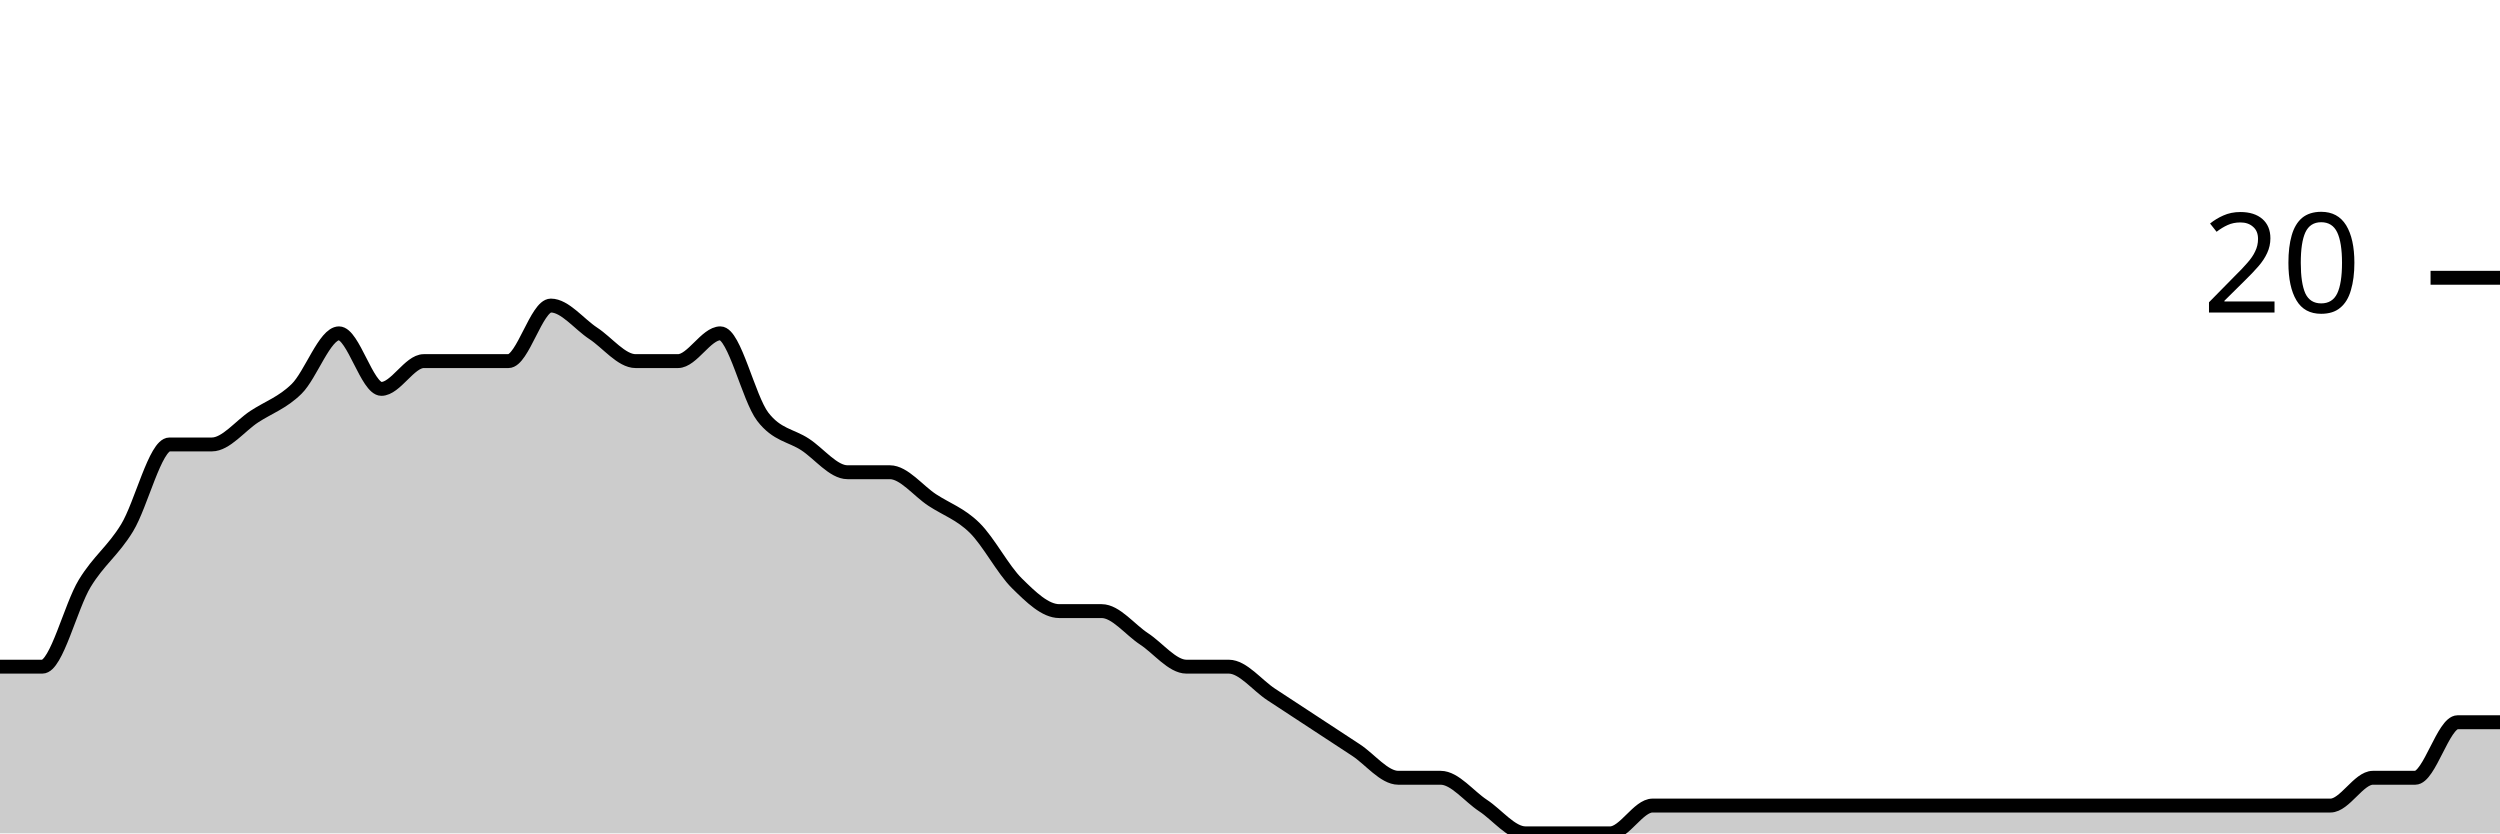
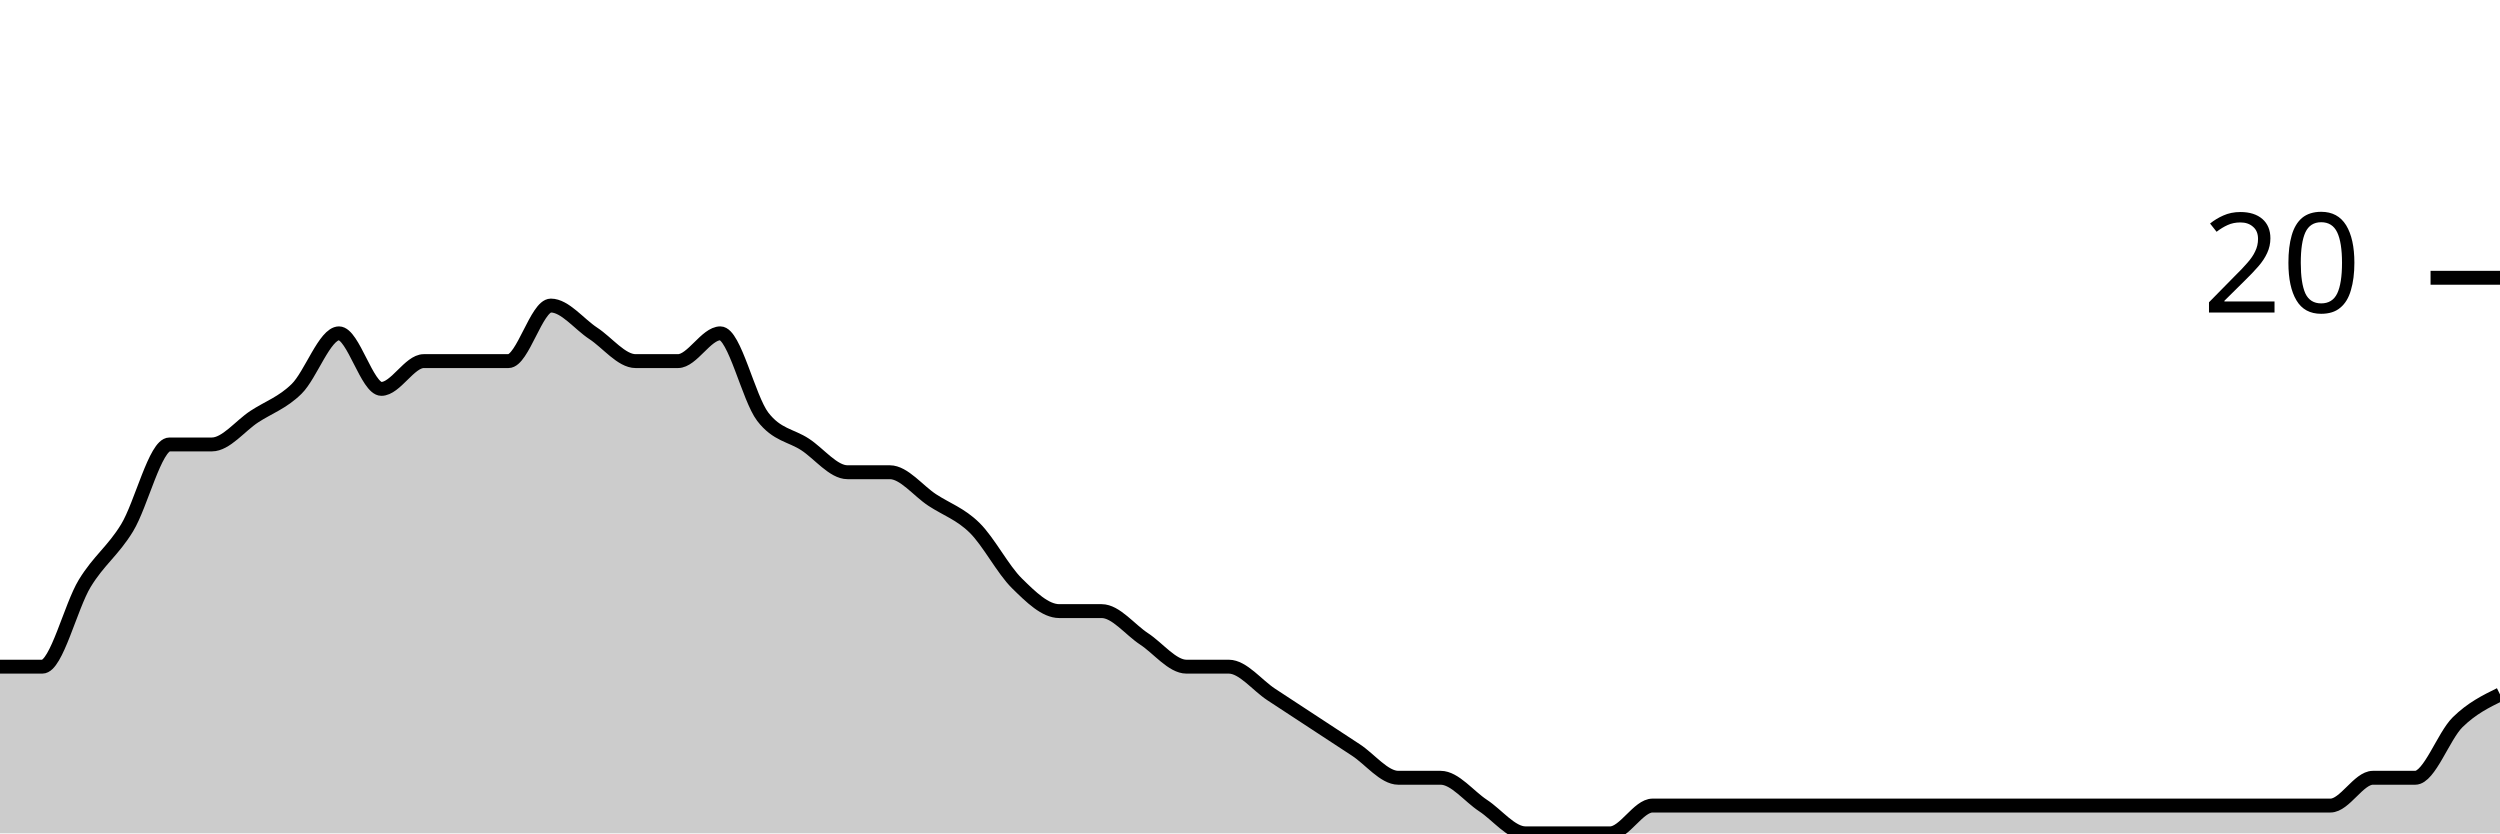
<svg xmlns="http://www.w3.org/2000/svg" viewBox="0 0 180 60">
  <g transform="translate(0,20)">
-     <path class="area" fill="rgba(0, 0, 0, 0.2)" d="M0,28C1.017,28,2.034,28,3.051,28C4.068,28,5.085,23.667,6.102,22C7.119,20.333,8.136,19.667,9.153,18C10.169,16.333,11.186,12,12.203,12C13.22,12,14.237,12,15.254,12C16.271,12,17.288,10.667,18.305,10C19.322,9.333,20.339,9,21.356,8C22.373,7,23.39,4,24.407,4C25.424,4,26.441,8,27.458,8C28.475,8,29.492,6,30.508,6C31.525,6,32.542,6,33.559,6C34.576,6,35.593,6,36.61,6C37.627,6,38.644,2,39.661,2C40.678,2,41.695,3.333,42.712,4C43.729,4.667,44.746,6,45.763,6C46.78,6,47.797,6,48.814,6C49.831,6,50.847,4,51.864,4C52.881,4,53.898,8.667,54.915,10C55.932,11.333,56.949,11.333,57.966,12C58.983,12.667,60,14,61.017,14C62.034,14,63.051,14,64.068,14C65.085,14,66.102,15.333,67.119,16C68.136,16.667,69.153,17,70.169,18C71.186,19,72.203,21,73.22,22C74.237,23,75.254,24,76.271,24C77.288,24,78.305,24,79.322,24C80.339,24,81.356,25.333,82.373,26C83.39,26.667,84.407,28,85.424,28C86.441,28,87.458,28,88.475,28C89.492,28,90.508,29.333,91.525,30C92.542,30.667,93.559,31.333,94.576,32C95.593,32.667,96.61,33.333,97.627,34C98.644,34.667,99.661,36,100.678,36C101.695,36,102.712,36,103.729,36C104.746,36,105.763,37.333,106.78,38C107.797,38.667,108.814,40,109.831,40C110.847,40,111.864,40,112.881,40C113.898,40,114.915,40,115.932,40C116.949,40,117.966,38,118.983,38C120,38,121.017,38,122.034,38C123.051,38,124.068,38,125.085,38C126.102,38,127.119,38,128.136,38C129.153,38,130.169,38,131.186,38C132.203,38,133.22,38,134.237,38C135.254,38,136.271,38,137.288,38C138.305,38,139.322,38,140.339,38C141.356,38,142.373,38,143.39,38C144.407,38,145.424,38,146.441,38C147.458,38,148.475,38,149.492,38C150.508,38,151.525,38,152.542,38C153.559,38,154.576,38,155.593,38C156.61,38,157.627,38,158.644,38C159.661,38,160.678,38,161.695,38C162.712,38,163.729,38,164.746,38C165.763,38,166.78,38,167.797,38C168.814,38,169.831,36,170.847,36C171.864,36,172.881,36,173.898,36C174.915,36,175.932,32,176.949,32C177.966,32,178.983,32,180,32L180,40C178.983,40,177.966,40,176.949,40C175.932,40,174.915,40,173.898,40C172.881,40,171.864,40,170.847,40C169.831,40,168.814,40,167.797,40C166.78,40,165.763,40,164.746,40C163.729,40,162.712,40,161.695,40C160.678,40,159.661,40,158.644,40C157.627,40,156.61,40,155.593,40C154.576,40,153.559,40,152.542,40C151.525,40,150.508,40,149.492,40C148.475,40,147.458,40,146.441,40C145.424,40,144.407,40,143.39,40C142.373,40,141.356,40,140.339,40C139.322,40,138.305,40,137.288,40C136.271,40,135.254,40,134.237,40C133.22,40,132.203,40,131.186,40C130.169,40,129.153,40,128.136,40C127.119,40,126.102,40,125.085,40C124.068,40,123.051,40,122.034,40C121.017,40,120,40,118.983,40C117.966,40,116.949,40,115.932,40C114.915,40,113.898,40,112.881,40C111.864,40,110.847,40,109.831,40C108.814,40,107.797,40,106.78,40C105.763,40,104.746,40,103.729,40C102.712,40,101.695,40,100.678,40C99.661,40,98.644,40,97.627,40C96.61,40,95.593,40,94.576,40C93.559,40,92.542,40,91.525,40C90.508,40,89.492,40,88.475,40C87.458,40,86.441,40,85.424,40C84.407,40,83.39,40,82.373,40C81.356,40,80.339,40,79.322,40C78.305,40,77.288,40,76.271,40C75.254,40,74.237,40,73.22,40C72.203,40,71.186,40,70.169,40C69.153,40,68.136,40,67.119,40C66.102,40,65.085,40,64.068,40C63.051,40,62.034,40,61.017,40C60,40,58.983,40,57.966,40C56.949,40,55.932,40,54.915,40C53.898,40,52.881,40,51.864,40C50.847,40,49.831,40,48.814,40C47.797,40,46.78,40,45.763,40C44.746,40,43.729,40,42.712,40C41.695,40,40.678,40,39.661,40C38.644,40,37.627,40,36.61,40C35.593,40,34.576,40,33.559,40C32.542,40,31.525,40,30.508,40C29.492,40,28.475,40,27.458,40C26.441,40,25.424,40,24.407,40C23.39,40,22.373,40,21.356,40C20.339,40,19.322,40,18.305,40C17.288,40,16.271,40,15.254,40C14.237,40,13.22,40,12.203,40C11.186,40,10.169,40,9.153,40C8.136,40,7.119,40,6.102,40C5.085,40,4.068,40,3.051,40C2.034,40,1.017,40,0,40Z" />
-     <path class="line" stroke="black" fill="none" d="M0,28C1.017,28,2.034,28,3.051,28C4.068,28,5.085,23.667,6.102,22C7.119,20.333,8.136,19.667,9.153,18C10.169,16.333,11.186,12,12.203,12C13.22,12,14.237,12,15.254,12C16.271,12,17.288,10.667,18.305,10C19.322,9.333,20.339,9,21.356,8C22.373,7,23.39,4,24.407,4C25.424,4,26.441,8,27.458,8C28.475,8,29.492,6,30.508,6C31.525,6,32.542,6,33.559,6C34.576,6,35.593,6,36.61,6C37.627,6,38.644,2,39.661,2C40.678,2,41.695,3.333,42.712,4C43.729,4.667,44.746,6,45.763,6C46.78,6,47.797,6,48.814,6C49.831,6,50.847,4,51.864,4C52.881,4,53.898,8.667,54.915,10C55.932,11.333,56.949,11.333,57.966,12C58.983,12.667,60,14,61.017,14C62.034,14,63.051,14,64.068,14C65.085,14,66.102,15.333,67.119,16C68.136,16.667,69.153,17,70.169,18C71.186,19,72.203,21,73.22,22C74.237,23,75.254,24,76.271,24C77.288,24,78.305,24,79.322,24C80.339,24,81.356,25.333,82.373,26C83.39,26.667,84.407,28,85.424,28C86.441,28,87.458,28,88.475,28C89.492,28,90.508,29.333,91.525,30C92.542,30.667,93.559,31.333,94.576,32C95.593,32.667,96.61,33.333,97.627,34C98.644,34.667,99.661,36,100.678,36C101.695,36,102.712,36,103.729,36C104.746,36,105.763,37.333,106.78,38C107.797,38.667,108.814,40,109.831,40C110.847,40,111.864,40,112.881,40C113.898,40,114.915,40,115.932,40C116.949,40,117.966,38,118.983,38C120,38,121.017,38,122.034,38C123.051,38,124.068,38,125.085,38C126.102,38,127.119,38,128.136,38C129.153,38,130.169,38,131.186,38C132.203,38,133.22,38,134.237,38C135.254,38,136.271,38,137.288,38C138.305,38,139.322,38,140.339,38C141.356,38,142.373,38,143.39,38C144.407,38,145.424,38,146.441,38C147.458,38,148.475,38,149.492,38C150.508,38,151.525,38,152.542,38C153.559,38,154.576,38,155.593,38C156.61,38,157.627,38,158.644,38C159.661,38,160.678,38,161.695,38C162.712,38,163.729,38,164.746,38C165.763,38,166.78,38,167.797,38C168.814,38,169.831,36,170.847,36C171.864,36,172.881,36,173.898,36C174.915,36,175.932,32,176.949,32C177.966,32,178.983,32,180,32" />
+     <path class="area" fill="rgba(0, 0, 0, 0.2)" d="M0,28C1.017,28,2.034,28,3.051,28C4.068,28,5.085,23.667,6.102,22C7.119,20.333,8.136,19.667,9.153,18C10.169,16.333,11.186,12,12.203,12C13.22,12,14.237,12,15.254,12C16.271,12,17.288,10.667,18.305,10C19.322,9.333,20.339,9,21.356,8C22.373,7,23.39,4,24.407,4C25.424,4,26.441,8,27.458,8C28.475,8,29.492,6,30.508,6C31.525,6,32.542,6,33.559,6C34.576,6,35.593,6,36.61,6C37.627,6,38.644,2,39.661,2C40.678,2,41.695,3.333,42.712,4C43.729,4.667,44.746,6,45.763,6C46.78,6,47.797,6,48.814,6C49.831,6,50.847,4,51.864,4C52.881,4,53.898,8.667,54.915,10C55.932,11.333,56.949,11.333,57.966,12C58.983,12.667,60,14,61.017,14C62.034,14,63.051,14,64.068,14C65.085,14,66.102,15.333,67.119,16C68.136,16.667,69.153,17,70.169,18C71.186,19,72.203,21,73.22,22C74.237,23,75.254,24,76.271,24C77.288,24,78.305,24,79.322,24C80.339,24,81.356,25.333,82.373,26C83.39,26.667,84.407,28,85.424,28C86.441,28,87.458,28,88.475,28C89.492,28,90.508,29.333,91.525,30C92.542,30.667,93.559,31.333,94.576,32C95.593,32.667,96.61,33.333,97.627,34C98.644,34.667,99.661,36,100.678,36C101.695,36,102.712,36,103.729,36C104.746,36,105.763,37.333,106.78,38C107.797,38.667,108.814,40,109.831,40C110.847,40,111.864,40,112.881,40C113.898,40,114.915,40,115.932,40C116.949,40,117.966,38,118.983,38C120,38,121.017,38,122.034,38C123.051,38,124.068,38,125.085,38C126.102,38,127.119,38,128.136,38C129.153,38,130.169,38,131.186,38C132.203,38,133.22,38,134.237,38C135.254,38,136.271,38,137.288,38C138.305,38,139.322,38,140.339,38C141.356,38,142.373,38,143.39,38C144.407,38,145.424,38,146.441,38C147.458,38,148.475,38,149.492,38C150.508,38,151.525,38,152.542,38C153.559,38,154.576,38,155.593,38C156.61,38,157.627,38,158.644,38C159.661,38,160.678,38,161.695,38C162.712,38,163.729,38,164.746,38C165.763,38,166.78,38,167.797,38C168.814,38,169.831,36,170.847,36C171.864,36,172.881,36,173.898,36C174.915,36,175.932,33,176.949,32C177.966,31,178.983,30.5,180,30L180,40C178.983,40,177.966,40,176.949,40C175.932,40,174.915,40,173.898,40C172.881,40,171.864,40,170.847,40C169.831,40,168.814,40,167.797,40C166.78,40,165.763,40,164.746,40C163.729,40,162.712,40,161.695,40C160.678,40,159.661,40,158.644,40C157.627,40,156.61,40,155.593,40C154.576,40,153.559,40,152.542,40C151.525,40,150.508,40,149.492,40C148.475,40,147.458,40,146.441,40C145.424,40,144.407,40,143.39,40C142.373,40,141.356,40,140.339,40C139.322,40,138.305,40,137.288,40C136.271,40,135.254,40,134.237,40C133.22,40,132.203,40,131.186,40C130.169,40,129.153,40,128.136,40C127.119,40,126.102,40,125.085,40C124.068,40,123.051,40,122.034,40C121.017,40,120,40,118.983,40C117.966,40,116.949,40,115.932,40C114.915,40,113.898,40,112.881,40C111.864,40,110.847,40,109.831,40C108.814,40,107.797,40,106.78,40C105.763,40,104.746,40,103.729,40C102.712,40,101.695,40,100.678,40C99.661,40,98.644,40,97.627,40C96.61,40,95.593,40,94.576,40C93.559,40,92.542,40,91.525,40C90.508,40,89.492,40,88.475,40C87.458,40,86.441,40,85.424,40C84.407,40,83.39,40,82.373,40C81.356,40,80.339,40,79.322,40C78.305,40,77.288,40,76.271,40C75.254,40,74.237,40,73.22,40C72.203,40,71.186,40,70.169,40C69.153,40,68.136,40,67.119,40C66.102,40,65.085,40,64.068,40C63.051,40,62.034,40,61.017,40C60,40,58.983,40,57.966,40C56.949,40,55.932,40,54.915,40C53.898,40,52.881,40,51.864,40C50.847,40,49.831,40,48.814,40C47.797,40,46.78,40,45.763,40C44.746,40,43.729,40,42.712,40C41.695,40,40.678,40,39.661,40C38.644,40,37.627,40,36.61,40C35.593,40,34.576,40,33.559,40C32.542,40,31.525,40,30.508,40C29.492,40,28.475,40,27.458,40C26.441,40,25.424,40,24.407,40C23.39,40,22.373,40,21.356,40C20.339,40,19.322,40,18.305,40C17.288,40,16.271,40,15.254,40C14.237,40,13.22,40,12.203,40C11.186,40,10.169,40,9.153,40C8.136,40,7.119,40,6.102,40C5.085,40,4.068,40,3.051,40C2.034,40,1.017,40,0,40Z" />
+     <path class="line" stroke="black" fill="none" d="M0,28C1.017,28,2.034,28,3.051,28C4.068,28,5.085,23.667,6.102,22C7.119,20.333,8.136,19.667,9.153,18C10.169,16.333,11.186,12,12.203,12C13.22,12,14.237,12,15.254,12C16.271,12,17.288,10.667,18.305,10C19.322,9.333,20.339,9,21.356,8C22.373,7,23.39,4,24.407,4C25.424,4,26.441,8,27.458,8C28.475,8,29.492,6,30.508,6C31.525,6,32.542,6,33.559,6C34.576,6,35.593,6,36.61,6C37.627,6,38.644,2,39.661,2C40.678,2,41.695,3.333,42.712,4C43.729,4.667,44.746,6,45.763,6C46.78,6,47.797,6,48.814,6C49.831,6,50.847,4,51.864,4C52.881,4,53.898,8.667,54.915,10C55.932,11.333,56.949,11.333,57.966,12C58.983,12.667,60,14,61.017,14C62.034,14,63.051,14,64.068,14C65.085,14,66.102,15.333,67.119,16C68.136,16.667,69.153,17,70.169,18C71.186,19,72.203,21,73.22,22C74.237,23,75.254,24,76.271,24C77.288,24,78.305,24,79.322,24C80.339,24,81.356,25.333,82.373,26C83.39,26.667,84.407,28,85.424,28C86.441,28,87.458,28,88.475,28C89.492,28,90.508,29.333,91.525,30C92.542,30.667,93.559,31.333,94.576,32C95.593,32.667,96.61,33.333,97.627,34C98.644,34.667,99.661,36,100.678,36C101.695,36,102.712,36,103.729,36C104.746,36,105.763,37.333,106.78,38C107.797,38.667,108.814,40,109.831,40C110.847,40,111.864,40,112.881,40C113.898,40,114.915,40,115.932,40C116.949,40,117.966,38,118.983,38C120,38,121.017,38,122.034,38C123.051,38,124.068,38,125.085,38C126.102,38,127.119,38,128.136,38C129.153,38,130.169,38,131.186,38C132.203,38,133.22,38,134.237,38C135.254,38,136.271,38,137.288,38C138.305,38,139.322,38,140.339,38C141.356,38,142.373,38,143.39,38C144.407,38,145.424,38,146.441,38C147.458,38,148.475,38,149.492,38C150.508,38,151.525,38,152.542,38C153.559,38,154.576,38,155.593,38C156.61,38,157.627,38,158.644,38C159.661,38,160.678,38,161.695,38C162.712,38,163.729,38,164.746,38C165.763,38,166.78,38,167.797,38C168.814,38,169.831,36,170.847,36C171.864,36,172.881,36,173.898,36C174.915,36,175.932,33,176.949,32C177.966,31,178.983,30.5,180,30" />
    <path class="axis-ceiling" stroke-width="1" stroke="black" fill="none" d="M175,0L180,0" />
    <text class="axis-ceiling-label" font-family="sans-serif" text-anchor="end" font-size="10px" x="170" y="2.5">20</text>
  </g>
</svg>
